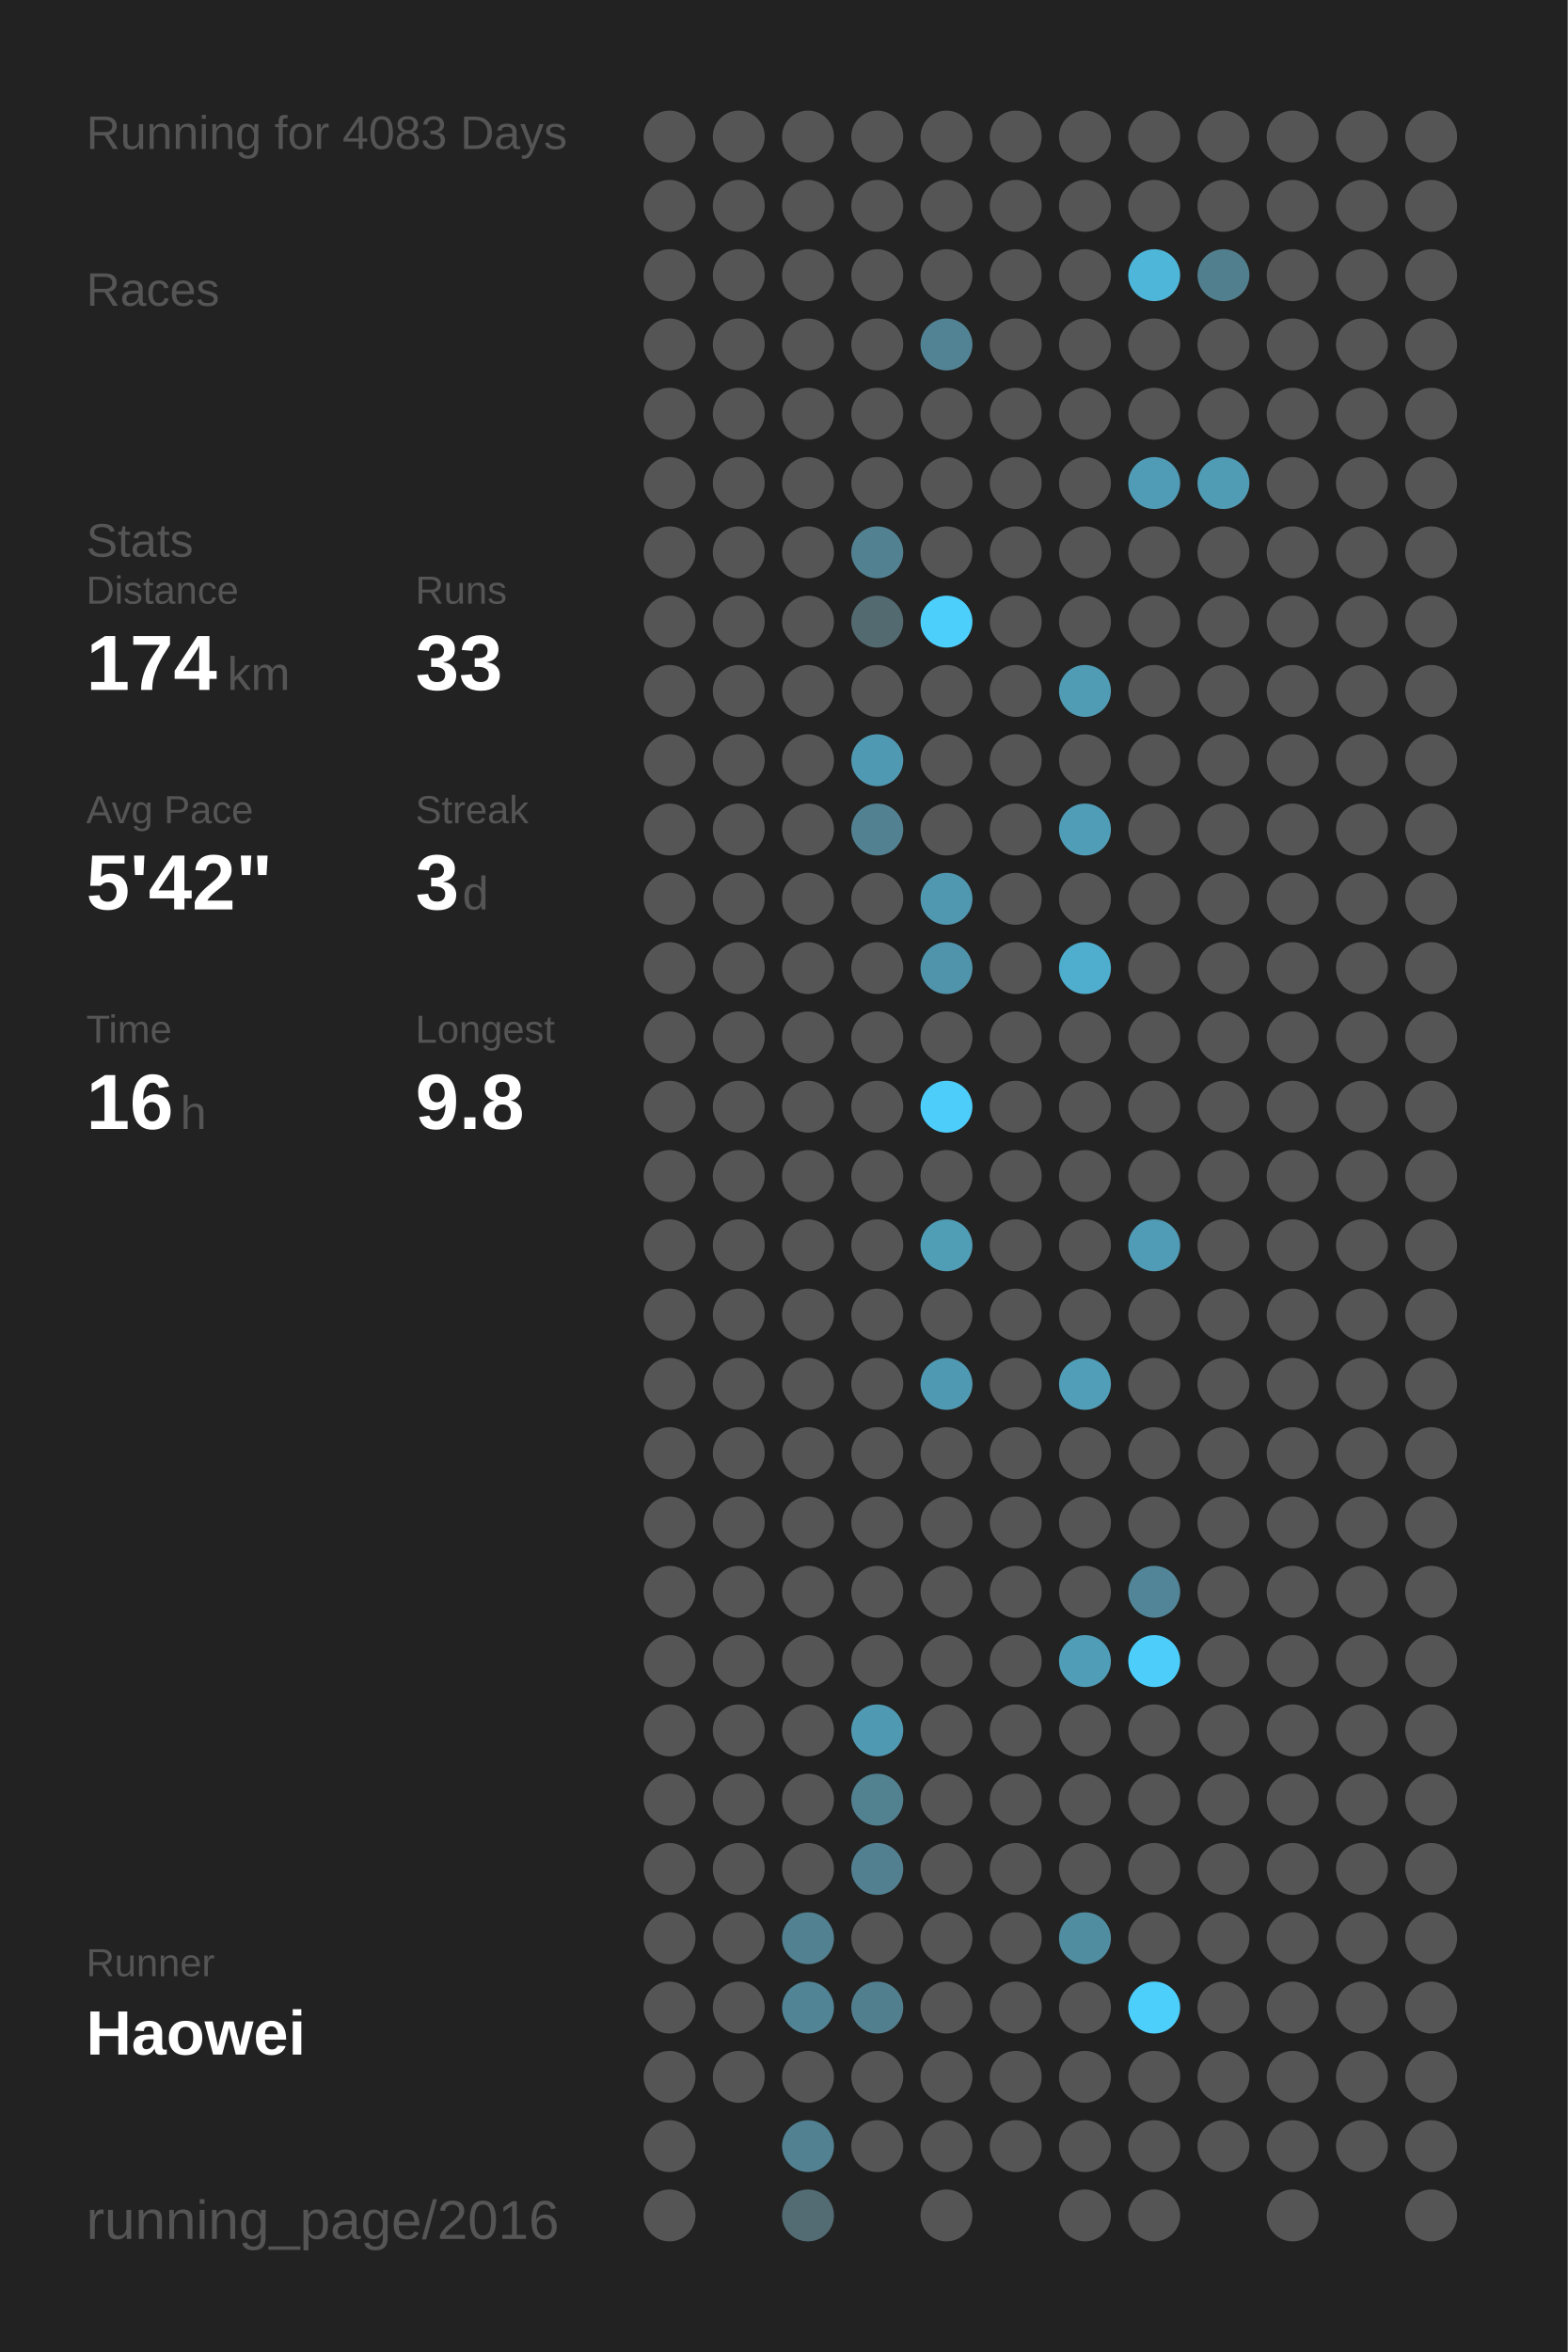
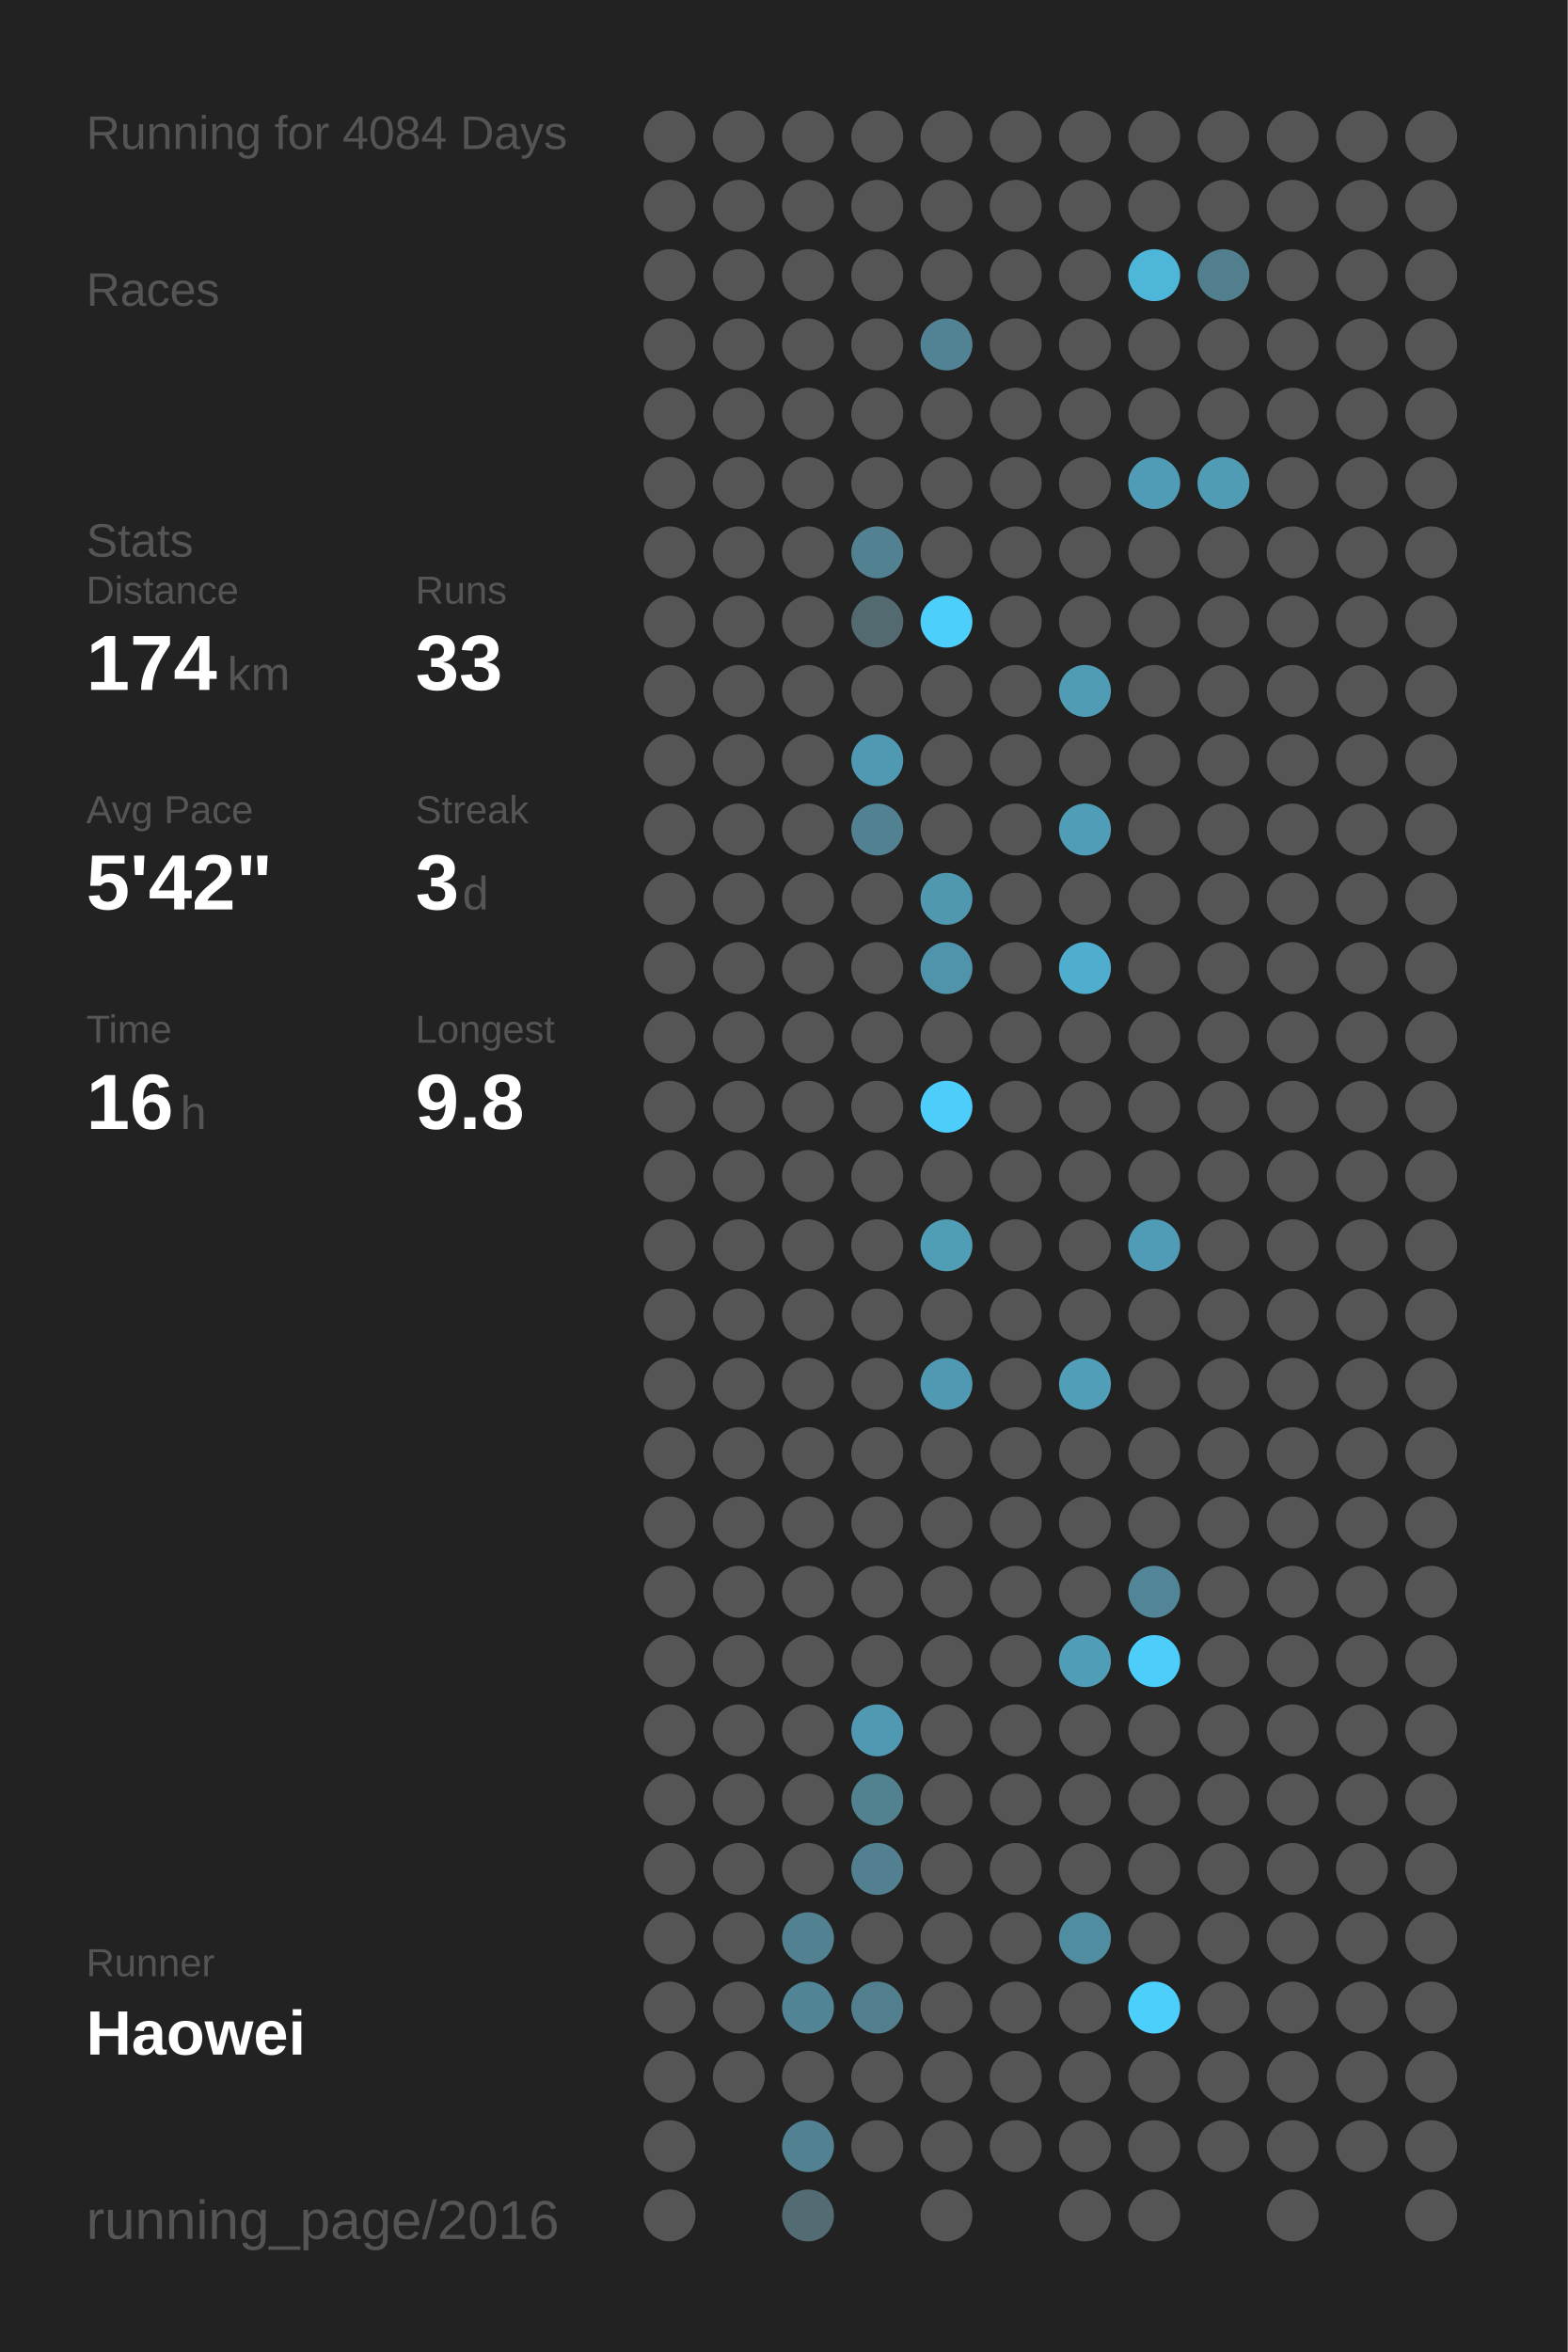
<svg xmlns="http://www.w3.org/2000/svg" baseProfile="full" height="300mm" version="1.1" viewBox="0,0,200,300" width="200mm">
  <defs />
  <rect fill="#222222" height="300" width="200" x="0" y="0" />
-   <text fill="#555555" style="font-size:6px; font-family:Arial;" x="11" y="19">Running for 4083 Days</text>
+   <text fill="#555555" style="font-size:6px; font-family:Arial;" x="11" y="19">Running for 4084 Days</text>
  <text fill="#555555" style="font-size:6px; font-family:Arial;" x="11" y="39">Races</text>
  <text fill="#555555" style="font-size:6px; font-family:Arial;" x="11" y="71">Stats</text>
  <text fill="#555555" style="font-size:5px; font-family:Arial;" x="11" y="77">Distance</text>
  <text fill="#FFFFFF" style="font-size:10px; font-family:Arial; font-weight:bold;" x="11" y="88">174</text>
  <text fill="#555555" style="font-size:6px; font-family:Arial;" x="29" y="88">km</text>
  <text fill="#555555" style="font-size:5px; font-family:Arial;" x="53" y="77">Runs</text>
  <text fill="#FFFFFF" style="font-size:10px; font-family:Arial; font-weight:bold;" x="53" y="88">33</text>
  <text fill="#555555" style="font-size:5px; font-family:Arial;" x="11" y="105">Avg Pace</text>
  <text fill="#FFFFFF" style="font-size:10px; font-family:Arial; font-weight:bold;" x="11" y="116">5'42"</text>
  <text fill="#555555" style="font-size:5px; font-family:Arial;" x="53" y="105">Streak</text>
  <text fill="#FFFFFF" style="font-size:10px; font-family:Arial; font-weight:bold;" x="53" y="116">3</text>
  <text fill="#555555" style="font-size:6px; font-family:Arial;" x="59" y="116">d</text>
  <text fill="#555555" style="font-size:5px; font-family:Arial;" x="11" y="133">Time</text>
  <text fill="#FFFFFF" style="font-size:10px; font-family:Arial; font-weight:bold;" x="11" y="144">16</text>
  <text fill="#555555" style="font-size:6px; font-family:Arial;" x="23" y="144">h</text>
  <text fill="#555555" style="font-size:5px; font-family:Arial;" x="53" y="133">Longest</text>
  <text fill="#FFFFFF" style="font-size:10px; font-family:Arial; font-weight:bold;" x="53" y="144">9.8</text>
  <text fill="#555555" style="font-size:5px; font-family:Arial;" x="11" y="252.065">Runner</text>
  <text fill="#FFFFFF" style="font-size:8px; font-family:Arial; font-weight:bold;" x="11" y="262.065">Haowei</text>
  <text fill="#555555" style="font-size:7px; font-family:Arial;" x="11" y="285.581">running_page/2016</text>
  <circle cx="85.417" cy="17.419" fill="#555555" r="3.312" />
  <circle cx="85.417" cy="26.258" fill="#555555" r="3.312" />
  <circle cx="85.417" cy="35.097" fill="#555555" r="3.312" />
  <circle cx="85.417" cy="43.935" fill="#555555" r="3.312" />
  <circle cx="85.417" cy="52.774" fill="#555555" r="3.312" />
  <circle cx="85.417" cy="61.613" fill="#555555" r="3.312" />
  <circle cx="85.417" cy="70.452" fill="#555555" r="3.312" />
  <circle cx="85.417" cy="79.29" fill="#555555" r="3.312" />
  <circle cx="85.417" cy="88.129" fill="#555555" r="3.312" />
  <circle cx="85.417" cy="96.968" fill="#555555" r="3.312" />
  <circle cx="85.417" cy="105.806" fill="#555555" r="3.312" />
  <circle cx="85.417" cy="114.645" fill="#555555" r="3.312" />
  <circle cx="85.417" cy="123.484" fill="#555555" r="3.312" />
  <circle cx="85.417" cy="132.323" fill="#555555" r="3.312" />
  <circle cx="85.417" cy="141.161" fill="#555555" r="3.312" />
  <circle cx="85.417" cy="150" fill="#555555" r="3.312" />
  <circle cx="85.417" cy="158.839" fill="#555555" r="3.312" />
  <circle cx="85.417" cy="167.677" fill="#555555" r="3.312" />
  <circle cx="85.417" cy="176.516" fill="#555555" r="3.312" />
  <circle cx="85.417" cy="185.355" fill="#555555" r="3.312" />
  <circle cx="85.417" cy="194.194" fill="#555555" r="3.312" />
  <circle cx="85.417" cy="203.032" fill="#555555" r="3.312" />
  <circle cx="85.417" cy="211.871" fill="#555555" r="3.312" />
  <circle cx="85.417" cy="220.71" fill="#555555" r="3.312" />
  <circle cx="85.417" cy="229.548" fill="#555555" r="3.312" />
  <circle cx="85.417" cy="238.387" fill="#555555" r="3.312" />
  <circle cx="85.417" cy="247.226" fill="#555555" r="3.312" />
  <circle cx="85.417" cy="256.065" fill="#555555" r="3.312" />
  <circle cx="85.417" cy="264.903" fill="#555555" r="3.312" />
  <circle cx="85.417" cy="273.742" fill="#555555" r="3.312" />
  <circle cx="85.417" cy="282.581" fill="#555555" r="3.312" />
  <circle cx="94.25" cy="17.419" fill="#555555" r="3.312" />
  <circle cx="94.25" cy="26.258" fill="#555555" r="3.312" />
  <circle cx="94.25" cy="35.097" fill="#555555" r="3.312" />
  <circle cx="94.25" cy="43.935" fill="#555555" r="3.312" />
  <circle cx="94.25" cy="52.774" fill="#555555" r="3.312" />
  <circle cx="94.25" cy="61.613" fill="#555555" r="3.312" />
  <circle cx="94.25" cy="70.452" fill="#555555" r="3.312" />
  <circle cx="94.25" cy="79.29" fill="#555555" r="3.312" />
  <circle cx="94.25" cy="88.129" fill="#555555" r="3.312" />
  <circle cx="94.25" cy="96.968" fill="#555555" r="3.312" />
  <circle cx="94.25" cy="105.806" fill="#555555" r="3.312" />
  <circle cx="94.25" cy="114.645" fill="#555555" r="3.312" />
  <circle cx="94.25" cy="123.484" fill="#555555" r="3.312" />
  <circle cx="94.25" cy="132.323" fill="#555555" r="3.312" />
  <circle cx="94.25" cy="141.161" fill="#555555" r="3.312" />
  <circle cx="94.25" cy="150" fill="#555555" r="3.312" />
  <circle cx="94.25" cy="158.839" fill="#555555" r="3.312" />
  <circle cx="94.25" cy="167.677" fill="#555555" r="3.312" />
  <circle cx="94.25" cy="176.516" fill="#555555" r="3.312" />
  <circle cx="94.25" cy="185.355" fill="#555555" r="3.312" />
  <circle cx="94.25" cy="194.194" fill="#555555" r="3.312" />
  <circle cx="94.25" cy="203.032" fill="#555555" r="3.312" />
  <circle cx="94.25" cy="211.871" fill="#555555" r="3.312" />
  <circle cx="94.25" cy="220.71" fill="#555555" r="3.312" />
  <circle cx="94.25" cy="229.548" fill="#555555" r="3.312" />
  <circle cx="94.25" cy="238.387" fill="#555555" r="3.312" />
  <circle cx="94.25" cy="247.226" fill="#555555" r="3.312" />
  <circle cx="94.25" cy="256.065" fill="#555555" r="3.312" />
  <circle cx="94.25" cy="264.903" fill="#555555" r="3.312" />
  <circle cx="103.083" cy="17.419" fill="#555555" r="3.312" />
  <circle cx="103.083" cy="26.258" fill="#555555" r="3.312" />
  <circle cx="103.083" cy="35.097" fill="#555555" r="3.312" />
  <circle cx="103.083" cy="43.935" fill="#555555" r="3.312" />
  <circle cx="103.083" cy="52.774" fill="#555555" r="3.312" />
  <circle cx="103.083" cy="61.613" fill="#555555" r="3.312" />
  <circle cx="103.083" cy="70.452" fill="#555555" r="3.312" />
  <circle cx="103.083" cy="79.29" fill="#555555" r="3.312" />
  <circle cx="103.083" cy="88.129" fill="#555555" r="3.312" />
  <circle cx="103.083" cy="96.968" fill="#555555" r="3.312" />
  <circle cx="103.083" cy="105.806" fill="#555555" r="3.312" />
  <circle cx="103.083" cy="114.645" fill="#555555" r="3.312" />
  <circle cx="103.083" cy="123.484" fill="#555555" r="3.312" />
  <circle cx="103.083" cy="132.323" fill="#555555" r="3.312" />
  <circle cx="103.083" cy="141.161" fill="#555555" r="3.312" />
  <circle cx="103.083" cy="150" fill="#555555" r="3.312" />
  <circle cx="103.083" cy="158.839" fill="#555555" r="3.312" />
  <circle cx="103.083" cy="167.677" fill="#555555" r="3.312" />
  <circle cx="103.083" cy="176.516" fill="#555555" r="3.312" />
  <circle cx="103.083" cy="185.355" fill="#555555" r="3.312" />
  <circle cx="103.083" cy="194.194" fill="#555555" r="3.312" />
  <circle cx="103.083" cy="203.032" fill="#555555" r="3.312" />
  <circle cx="103.083" cy="211.871" fill="#555555" r="3.312" />
  <circle cx="103.083" cy="220.71" fill="#555555" r="3.312" />
  <circle cx="103.083" cy="229.548" fill="#555555" r="3.312" />
  <circle cx="103.083" cy="238.387" fill="#555555" r="3.312" />
  <circle cx="103.083" cy="247.226" fill="#528191" r="3.312" />
  <circle cx="103.083" cy="256.065" fill="#518495" r="3.312" />
  <circle cx="103.083" cy="264.903" fill="#555555" r="3.312" />
  <circle cx="103.083" cy="273.742" fill="#528191" r="3.312" />
  <circle cx="103.083" cy="282.581" fill="#536b73" r="3.312" />
  <circle cx="111.917" cy="17.419" fill="#555555" r="3.312" />
  <circle cx="111.917" cy="26.258" fill="#555555" r="3.312" />
  <circle cx="111.917" cy="35.097" fill="#555555" r="3.312" />
  <circle cx="111.917" cy="43.935" fill="#555555" r="3.312" />
  <circle cx="111.917" cy="52.774" fill="#555555" r="3.312" />
  <circle cx="111.917" cy="61.613" fill="#555555" r="3.312" />
  <circle cx="111.917" cy="70.452" fill="#528292" r="3.312" />
  <circle cx="111.917" cy="79.29" fill="#536a71" r="3.312" />
  <circle cx="111.917" cy="88.129" fill="#555555" r="3.312" />
  <circle cx="111.917" cy="96.968" fill="#5099b2" r="3.312" />
  <circle cx="111.917" cy="105.806" fill="#528191" r="3.312" />
  <circle cx="111.917" cy="114.645" fill="#555555" r="3.312" />
  <circle cx="111.917" cy="123.484" fill="#555555" r="3.312" />
  <circle cx="111.917" cy="132.323" fill="#555555" r="3.312" />
  <circle cx="111.917" cy="141.161" fill="#555555" r="3.312" />
  <circle cx="111.917" cy="150" fill="#555555" r="3.312" />
  <circle cx="111.917" cy="158.839" fill="#555555" r="3.312" />
  <circle cx="111.917" cy="167.677" fill="#555555" r="3.312" />
  <circle cx="111.917" cy="176.516" fill="#555555" r="3.312" />
  <circle cx="111.917" cy="185.355" fill="#555555" r="3.312" />
  <circle cx="111.917" cy="194.194" fill="#555555" r="3.312" />
  <circle cx="111.917" cy="203.032" fill="#555555" r="3.312" />
  <circle cx="111.917" cy="211.871" fill="#555555" r="3.312" />
  <circle cx="111.917" cy="220.71" fill="#5099b2" r="3.312" />
  <circle cx="111.917" cy="229.548" fill="#528190" r="3.312" />
  <circle cx="111.917" cy="238.387" fill="#528090" r="3.312" />
  <circle cx="111.917" cy="247.226" fill="#555555" r="3.312" />
  <circle cx="111.917" cy="256.065" fill="#527f8e" r="3.312" />
  <circle cx="111.917" cy="264.903" fill="#555555" r="3.312" />
  <circle cx="111.917" cy="273.742" fill="#555555" r="3.312" />
  <circle cx="120.75" cy="17.419" fill="#555555" r="3.312" />
  <circle cx="120.75" cy="26.258" fill="#555555" r="3.312" />
  <circle cx="120.75" cy="35.097" fill="#555555" r="3.312" />
  <circle cx="120.75" cy="43.935" fill="#528394" r="3.312" />
  <circle cx="120.75" cy="52.774" fill="#555555" r="3.312" />
  <circle cx="120.75" cy="61.613" fill="#555555" r="3.312" />
  <circle cx="120.75" cy="70.452" fill="#555555" r="3.312" />
  <circle cx="120.75" cy="79.29" fill="#4dcffb" r="3.312" />
  <circle cx="120.75" cy="88.129" fill="#555555" r="3.312" />
  <circle cx="120.75" cy="96.968" fill="#555555" r="3.312" />
  <circle cx="120.75" cy="105.806" fill="#555555" r="3.312" />
  <circle cx="120.75" cy="114.645" fill="#5098b0" r="3.312" />
  <circle cx="120.75" cy="123.484" fill="#5094ab" r="3.312" />
  <circle cx="120.75" cy="132.323" fill="#555555" r="3.312" />
  <circle cx="120.75" cy="141.161" fill="#4dcdf9" r="3.312" />
  <circle cx="120.75" cy="150" fill="#555555" r="3.312" />
  <circle cx="120.75" cy="158.839" fill="#509db6" r="3.312" />
  <circle cx="120.75" cy="167.677" fill="#555555" r="3.312" />
  <circle cx="120.75" cy="176.516" fill="#5099b2" r="3.312" />
  <circle cx="120.75" cy="185.355" fill="#555555" r="3.312" />
  <circle cx="120.75" cy="194.194" fill="#555555" r="3.312" />
  <circle cx="120.75" cy="203.032" fill="#555555" r="3.312" />
  <circle cx="120.75" cy="211.871" fill="#555555" r="3.312" />
  <circle cx="120.75" cy="220.71" fill="#555555" r="3.312" />
  <circle cx="120.75" cy="229.548" fill="#555555" r="3.312" />
  <circle cx="120.75" cy="238.387" fill="#555555" r="3.312" />
  <circle cx="120.75" cy="247.226" fill="#555555" r="3.312" />
  <circle cx="120.75" cy="256.065" fill="#555555" r="3.312" />
  <circle cx="120.75" cy="264.903" fill="#555555" r="3.312" />
  <circle cx="120.75" cy="273.742" fill="#555555" r="3.312" />
  <circle cx="120.75" cy="282.581" fill="#555555" r="3.312" />
  <circle cx="129.583" cy="17.419" fill="#555555" r="3.312" />
  <circle cx="129.583" cy="26.258" fill="#555555" r="3.312" />
  <circle cx="129.583" cy="35.097" fill="#555555" r="3.312" />
  <circle cx="129.583" cy="43.935" fill="#555555" r="3.312" />
  <circle cx="129.583" cy="52.774" fill="#555555" r="3.312" />
  <circle cx="129.583" cy="61.613" fill="#555555" r="3.312" />
  <circle cx="129.583" cy="70.452" fill="#555555" r="3.312" />
  <circle cx="129.583" cy="79.29" fill="#555555" r="3.312" />
  <circle cx="129.583" cy="88.129" fill="#555555" r="3.312" />
  <circle cx="129.583" cy="96.968" fill="#555555" r="3.312" />
  <circle cx="129.583" cy="105.806" fill="#555555" r="3.312" />
  <circle cx="129.583" cy="114.645" fill="#555555" r="3.312" />
  <circle cx="129.583" cy="123.484" fill="#555555" r="3.312" />
  <circle cx="129.583" cy="132.323" fill="#555555" r="3.312" />
  <circle cx="129.583" cy="141.161" fill="#555555" r="3.312" />
  <circle cx="129.583" cy="150" fill="#555555" r="3.312" />
  <circle cx="129.583" cy="158.839" fill="#555555" r="3.312" />
  <circle cx="129.583" cy="167.677" fill="#555555" r="3.312" />
  <circle cx="129.583" cy="176.516" fill="#555555" r="3.312" />
  <circle cx="129.583" cy="185.355" fill="#555555" r="3.312" />
  <circle cx="129.583" cy="194.194" fill="#555555" r="3.312" />
  <circle cx="129.583" cy="203.032" fill="#555555" r="3.312" />
  <circle cx="129.583" cy="211.871" fill="#555555" r="3.312" />
  <circle cx="129.583" cy="220.71" fill="#555555" r="3.312" />
  <circle cx="129.583" cy="229.548" fill="#555555" r="3.312" />
  <circle cx="129.583" cy="238.387" fill="#555555" r="3.312" />
  <circle cx="129.583" cy="247.226" fill="#555555" r="3.312" />
  <circle cx="129.583" cy="256.065" fill="#555555" r="3.312" />
  <circle cx="129.583" cy="264.903" fill="#555555" r="3.312" />
  <circle cx="129.583" cy="273.742" fill="#555555" r="3.312" />
  <circle cx="138.417" cy="17.419" fill="#555555" r="3.312" />
  <circle cx="138.417" cy="26.258" fill="#555555" r="3.312" />
  <circle cx="138.417" cy="35.097" fill="#555555" r="3.312" />
  <circle cx="138.417" cy="43.935" fill="#555555" r="3.312" />
  <circle cx="138.417" cy="52.774" fill="#555555" r="3.312" />
  <circle cx="138.417" cy="61.613" fill="#555555" r="3.312" />
  <circle cx="138.417" cy="70.452" fill="#555555" r="3.312" />
  <circle cx="138.417" cy="79.29" fill="#555555" r="3.312" />
  <circle cx="138.417" cy="88.129" fill="#509cb5" r="3.312" />
  <circle cx="138.417" cy="96.968" fill="#555555" r="3.312" />
  <circle cx="138.417" cy="105.806" fill="#509db8" r="3.312" />
  <circle cx="138.417" cy="114.645" fill="#555555" r="3.312" />
  <circle cx="138.417" cy="123.484" fill="#4fadcd" r="3.312" />
  <circle cx="138.417" cy="132.323" fill="#555555" r="3.312" />
  <circle cx="138.417" cy="141.161" fill="#555555" r="3.312" />
  <circle cx="138.417" cy="150" fill="#555555" r="3.312" />
  <circle cx="138.417" cy="158.839" fill="#555555" r="3.312" />
  <circle cx="138.417" cy="167.677" fill="#555555" r="3.312" />
  <circle cx="138.417" cy="176.516" fill="#509eb8" r="3.312" />
  <circle cx="138.417" cy="185.355" fill="#555555" r="3.312" />
  <circle cx="138.417" cy="194.194" fill="#555555" r="3.312" />
  <circle cx="138.417" cy="203.032" fill="#555555" r="3.312" />
  <circle cx="138.417" cy="211.871" fill="#509db7" r="3.312" />
  <circle cx="138.417" cy="220.71" fill="#555555" r="3.312" />
  <circle cx="138.417" cy="229.548" fill="#555555" r="3.312" />
  <circle cx="138.417" cy="238.387" fill="#555555" r="3.312" />
  <circle cx="138.417" cy="247.226" fill="#518da1" r="3.312" />
  <circle cx="138.417" cy="256.065" fill="#555555" r="3.312" />
  <circle cx="138.417" cy="264.903" fill="#555555" r="3.312" />
  <circle cx="138.417" cy="273.742" fill="#555555" r="3.312" />
  <circle cx="138.417" cy="282.581" fill="#555555" r="3.312" />
  <circle cx="147.25" cy="17.419" fill="#555555" r="3.312" />
  <circle cx="147.25" cy="26.258" fill="#555555" r="3.312" />
  <circle cx="147.25" cy="35.097" fill="#4eb6d9" r="3.312" />
  <circle cx="147.25" cy="43.935" fill="#555555" r="3.312" />
  <circle cx="147.25" cy="52.774" fill="#555555" r="3.312" />
  <circle cx="147.25" cy="61.613" fill="#509cb6" r="3.312" />
  <circle cx="147.25" cy="70.452" fill="#555555" r="3.312" />
  <circle cx="147.25" cy="79.29" fill="#555555" r="3.312" />
  <circle cx="147.25" cy="88.129" fill="#555555" r="3.312" />
  <circle cx="147.25" cy="96.968" fill="#555555" r="3.312" />
  <circle cx="147.25" cy="105.806" fill="#555555" r="3.312" />
  <circle cx="147.25" cy="114.645" fill="#555555" r="3.312" />
  <circle cx="147.25" cy="123.484" fill="#555555" r="3.312" />
  <circle cx="147.25" cy="132.323" fill="#555555" r="3.312" />
  <circle cx="147.25" cy="141.161" fill="#555555" r="3.312" />
  <circle cx="147.25" cy="150" fill="#555555" r="3.312" />
  <circle cx="147.25" cy="158.839" fill="#509bb5" r="3.312" />
  <circle cx="147.25" cy="167.677" fill="#555555" r="3.312" />
  <circle cx="147.25" cy="176.516" fill="#555555" r="3.312" />
  <circle cx="147.25" cy="185.355" fill="#555555" r="3.312" />
  <circle cx="147.25" cy="194.194" fill="#555555" r="3.312" />
  <circle cx="147.25" cy="203.032" fill="#518597" r="3.312" />
  <circle cx="147.25" cy="211.871" fill="#4dcefa" r="3.312" />
  <circle cx="147.25" cy="220.71" fill="#555555" r="3.312" />
  <circle cx="147.25" cy="229.548" fill="#555555" r="3.312" />
  <circle cx="147.25" cy="238.387" fill="#555555" r="3.312" />
  <circle cx="147.25" cy="247.226" fill="#555555" r="3.312" />
  <circle cx="147.25" cy="256.065" fill="#4dcffc" r="3.312" />
  <circle cx="147.25" cy="264.903" fill="#555555" r="3.312" />
  <circle cx="147.25" cy="273.742" fill="#555555" r="3.312" />
  <circle cx="147.25" cy="282.581" fill="#555555" r="3.312" />
  <circle cx="156.083" cy="17.419" fill="#555555" r="3.312" />
  <circle cx="156.083" cy="26.258" fill="#555555" r="3.312" />
  <circle cx="156.083" cy="35.097" fill="#527f8e" r="3.312" />
  <circle cx="156.083" cy="43.935" fill="#555555" r="3.312" />
  <circle cx="156.083" cy="52.774" fill="#555555" r="3.312" />
  <circle cx="156.083" cy="61.613" fill="#509cb5" r="3.312" />
  <circle cx="156.083" cy="70.452" fill="#555555" r="3.312" />
  <circle cx="156.083" cy="79.29" fill="#555555" r="3.312" />
  <circle cx="156.083" cy="88.129" fill="#555555" r="3.312" />
  <circle cx="156.083" cy="96.968" fill="#555555" r="3.312" />
  <circle cx="156.083" cy="105.806" fill="#555555" r="3.312" />
  <circle cx="156.083" cy="114.645" fill="#555555" r="3.312" />
  <circle cx="156.083" cy="123.484" fill="#555555" r="3.312" />
  <circle cx="156.083" cy="132.323" fill="#555555" r="3.312" />
  <circle cx="156.083" cy="141.161" fill="#555555" r="3.312" />
  <circle cx="156.083" cy="150" fill="#555555" r="3.312" />
  <circle cx="156.083" cy="158.839" fill="#555555" r="3.312" />
  <circle cx="156.083" cy="167.677" fill="#555555" r="3.312" />
  <circle cx="156.083" cy="176.516" fill="#555555" r="3.312" />
  <circle cx="156.083" cy="185.355" fill="#555555" r="3.312" />
  <circle cx="156.083" cy="194.194" fill="#555555" r="3.312" />
  <circle cx="156.083" cy="203.032" fill="#555555" r="3.312" />
  <circle cx="156.083" cy="211.871" fill="#555555" r="3.312" />
  <circle cx="156.083" cy="220.71" fill="#555555" r="3.312" />
  <circle cx="156.083" cy="229.548" fill="#555555" r="3.312" />
  <circle cx="156.083" cy="238.387" fill="#555555" r="3.312" />
  <circle cx="156.083" cy="247.226" fill="#555555" r="3.312" />
  <circle cx="156.083" cy="256.065" fill="#555555" r="3.312" />
  <circle cx="156.083" cy="264.903" fill="#555555" r="3.312" />
  <circle cx="156.083" cy="273.742" fill="#555555" r="3.312" />
  <circle cx="164.917" cy="17.419" fill="#555555" r="3.312" />
  <circle cx="164.917" cy="26.258" fill="#555555" r="3.312" />
  <circle cx="164.917" cy="35.097" fill="#555555" r="3.312" />
  <circle cx="164.917" cy="43.935" fill="#555555" r="3.312" />
  <circle cx="164.917" cy="52.774" fill="#555555" r="3.312" />
  <circle cx="164.917" cy="61.613" fill="#555555" r="3.312" />
  <circle cx="164.917" cy="70.452" fill="#555555" r="3.312" />
  <circle cx="164.917" cy="79.29" fill="#555555" r="3.312" />
  <circle cx="164.917" cy="88.129" fill="#555555" r="3.312" />
  <circle cx="164.917" cy="96.968" fill="#555555" r="3.312" />
  <circle cx="164.917" cy="105.806" fill="#555555" r="3.312" />
  <circle cx="164.917" cy="114.645" fill="#555555" r="3.312" />
  <circle cx="164.917" cy="123.484" fill="#555555" r="3.312" />
  <circle cx="164.917" cy="132.323" fill="#555555" r="3.312" />
  <circle cx="164.917" cy="141.161" fill="#555555" r="3.312" />
  <circle cx="164.917" cy="150" fill="#555555" r="3.312" />
  <circle cx="164.917" cy="158.839" fill="#555555" r="3.312" />
  <circle cx="164.917" cy="167.677" fill="#555555" r="3.312" />
  <circle cx="164.917" cy="176.516" fill="#555555" r="3.312" />
  <circle cx="164.917" cy="185.355" fill="#555555" r="3.312" />
  <circle cx="164.917" cy="194.194" fill="#555555" r="3.312" />
  <circle cx="164.917" cy="203.032" fill="#555555" r="3.312" />
  <circle cx="164.917" cy="211.871" fill="#555555" r="3.312" />
  <circle cx="164.917" cy="220.71" fill="#555555" r="3.312" />
  <circle cx="164.917" cy="229.548" fill="#555555" r="3.312" />
  <circle cx="164.917" cy="238.387" fill="#555555" r="3.312" />
  <circle cx="164.917" cy="247.226" fill="#555555" r="3.312" />
  <circle cx="164.917" cy="256.065" fill="#555555" r="3.312" />
  <circle cx="164.917" cy="264.903" fill="#555555" r="3.312" />
  <circle cx="164.917" cy="273.742" fill="#555555" r="3.312" />
  <circle cx="164.917" cy="282.581" fill="#555555" r="3.312" />
  <circle cx="173.75" cy="17.419" fill="#555555" r="3.312" />
  <circle cx="173.75" cy="26.258" fill="#555555" r="3.312" />
  <circle cx="173.75" cy="35.097" fill="#555555" r="3.312" />
  <circle cx="173.75" cy="43.935" fill="#555555" r="3.312" />
  <circle cx="173.75" cy="52.774" fill="#555555" r="3.312" />
  <circle cx="173.75" cy="61.613" fill="#555555" r="3.312" />
  <circle cx="173.75" cy="70.452" fill="#555555" r="3.312" />
  <circle cx="173.75" cy="79.29" fill="#555555" r="3.312" />
  <circle cx="173.75" cy="88.129" fill="#555555" r="3.312" />
  <circle cx="173.75" cy="96.968" fill="#555555" r="3.312" />
  <circle cx="173.75" cy="105.806" fill="#555555" r="3.312" />
  <circle cx="173.75" cy="114.645" fill="#555555" r="3.312" />
  <circle cx="173.75" cy="123.484" fill="#555555" r="3.312" />
  <circle cx="173.75" cy="132.323" fill="#555555" r="3.312" />
  <circle cx="173.75" cy="141.161" fill="#555555" r="3.312" />
  <circle cx="173.75" cy="150" fill="#555555" r="3.312" />
  <circle cx="173.75" cy="158.839" fill="#555555" r="3.312" />
  <circle cx="173.75" cy="167.677" fill="#555555" r="3.312" />
  <circle cx="173.75" cy="176.516" fill="#555555" r="3.312" />
  <circle cx="173.75" cy="185.355" fill="#555555" r="3.312" />
  <circle cx="173.75" cy="194.194" fill="#555555" r="3.312" />
  <circle cx="173.75" cy="203.032" fill="#555555" r="3.312" />
  <circle cx="173.75" cy="211.871" fill="#555555" r="3.312" />
  <circle cx="173.75" cy="220.71" fill="#555555" r="3.312" />
  <circle cx="173.75" cy="229.548" fill="#555555" r="3.312" />
  <circle cx="173.75" cy="238.387" fill="#555555" r="3.312" />
  <circle cx="173.75" cy="247.226" fill="#555555" r="3.312" />
  <circle cx="173.75" cy="256.065" fill="#555555" r="3.312" />
  <circle cx="173.75" cy="264.903" fill="#555555" r="3.312" />
  <circle cx="173.75" cy="273.742" fill="#555555" r="3.312" />
  <circle cx="182.583" cy="17.419" fill="#555555" r="3.312" />
  <circle cx="182.583" cy="26.258" fill="#555555" r="3.312" />
  <circle cx="182.583" cy="35.097" fill="#555555" r="3.312" />
  <circle cx="182.583" cy="43.935" fill="#555555" r="3.312" />
  <circle cx="182.583" cy="52.774" fill="#555555" r="3.312" />
  <circle cx="182.583" cy="61.613" fill="#555555" r="3.312" />
  <circle cx="182.583" cy="70.452" fill="#555555" r="3.312" />
  <circle cx="182.583" cy="79.29" fill="#555555" r="3.312" />
  <circle cx="182.583" cy="88.129" fill="#555555" r="3.312" />
  <circle cx="182.583" cy="96.968" fill="#555555" r="3.312" />
  <circle cx="182.583" cy="105.806" fill="#555555" r="3.312" />
  <circle cx="182.583" cy="114.645" fill="#555555" r="3.312" />
  <circle cx="182.583" cy="123.484" fill="#555555" r="3.312" />
  <circle cx="182.583" cy="132.323" fill="#555555" r="3.312" />
  <circle cx="182.583" cy="141.161" fill="#555555" r="3.312" />
  <circle cx="182.583" cy="150" fill="#555555" r="3.312" />
  <circle cx="182.583" cy="158.839" fill="#555555" r="3.312" />
  <circle cx="182.583" cy="167.677" fill="#555555" r="3.312" />
  <circle cx="182.583" cy="176.516" fill="#555555" r="3.312" />
  <circle cx="182.583" cy="185.355" fill="#555555" r="3.312" />
  <circle cx="182.583" cy="194.194" fill="#555555" r="3.312" />
  <circle cx="182.583" cy="203.032" fill="#555555" r="3.312" />
  <circle cx="182.583" cy="211.871" fill="#555555" r="3.312" />
  <circle cx="182.583" cy="220.71" fill="#555555" r="3.312" />
  <circle cx="182.583" cy="229.548" fill="#555555" r="3.312" />
  <circle cx="182.583" cy="238.387" fill="#555555" r="3.312" />
  <circle cx="182.583" cy="247.226" fill="#555555" r="3.312" />
  <circle cx="182.583" cy="256.065" fill="#555555" r="3.312" />
  <circle cx="182.583" cy="264.903" fill="#555555" r="3.312" />
  <circle cx="182.583" cy="273.742" fill="#555555" r="3.312" />
  <circle cx="182.583" cy="282.581" fill="#555555" r="3.312" />
</svg>
